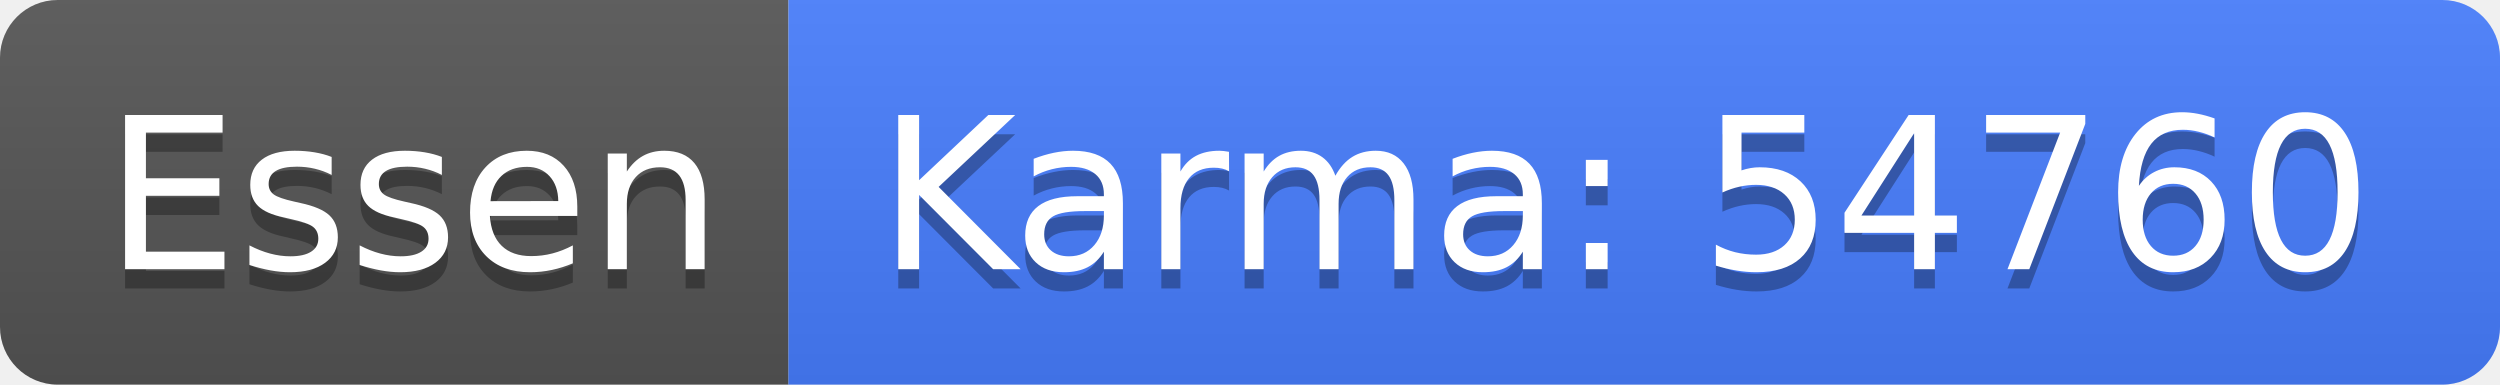
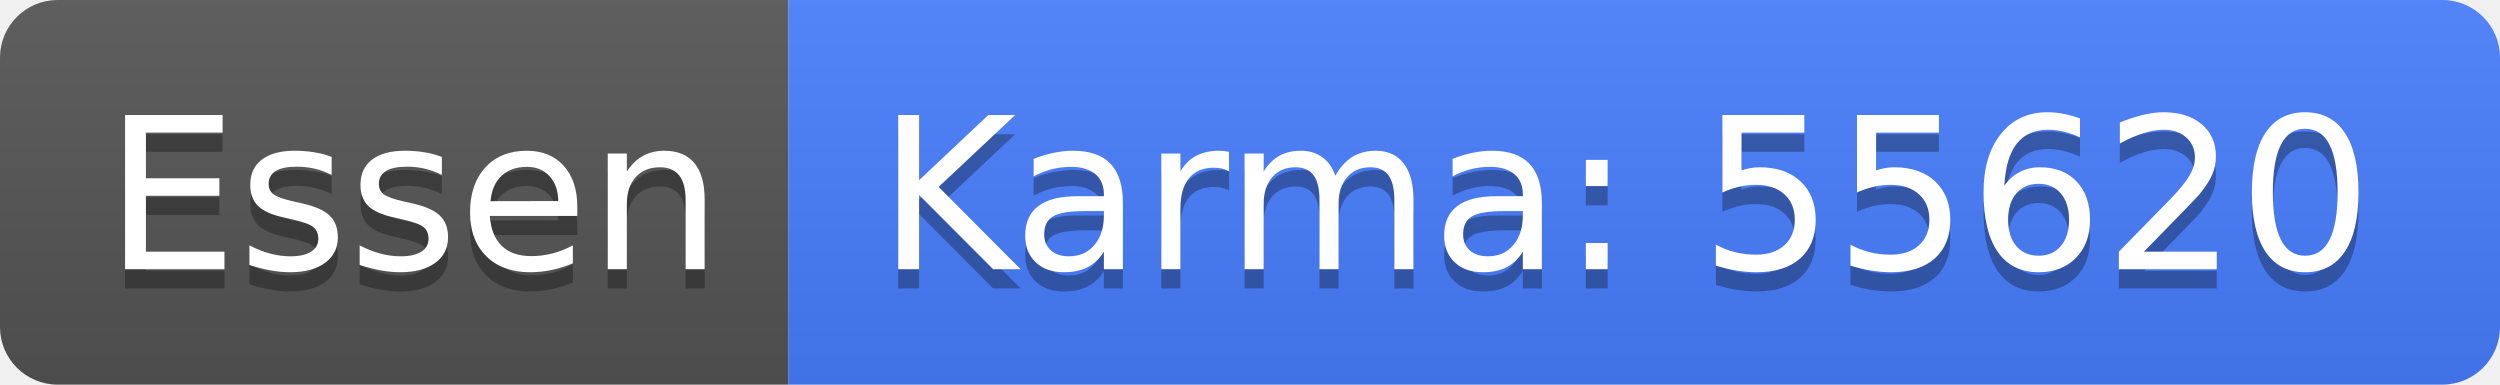
<svg xmlns="http://www.w3.org/2000/svg" width="130" height="20">
  <linearGradient id="b" x2="0" y2="100%">
    <stop offset="0" stop-color="#bbb" stop-opacity=".1" />
    <stop offset="1" stop-opacity=".1" />
  </linearGradient>
  <clipPath id="a">
    <rect width="130" height="20" rx="3" fill="#fff" />
  </clipPath>
  <g clip-path="url(#a)">
    <path fill="#555" d="M0 0h41v20H0z" />
    <path fill="#477eff" d="M41 0h89v20H41z" />
    <path fill="url(#b)" d="M0 0h130v20H0z" />
  </g>
  <g fill="#fff" text-anchor="middle" font-family="DejaVu Sans,Verdana,Geneva,sans-serif" font-size="110">
    <text x="215" y="150" fill="#010101" fill-opacity=".3" transform="scale(.1)" textLength="310">Essen</text>
    <text x="215" y="140" transform="scale(.1)" textLength="310">Essen</text>
-     <text x="845" y="150" fill="#010101" fill-opacity=".3" transform="scale(.1)" textLength="790">Karma: 54760</text>
-     <text x="845" y="140" transform="scale(.1)" textLength="790">Karma: 54760</text>
+     <text x="845" y="150" fill="#010101" fill-opacity=".3" transform="scale(.1)" textLength="790">Karma: 55620</text>
+     <text x="845" y="140" transform="scale(.1)" textLength="790">Karma: 55620</text>
  </g>
</svg>
